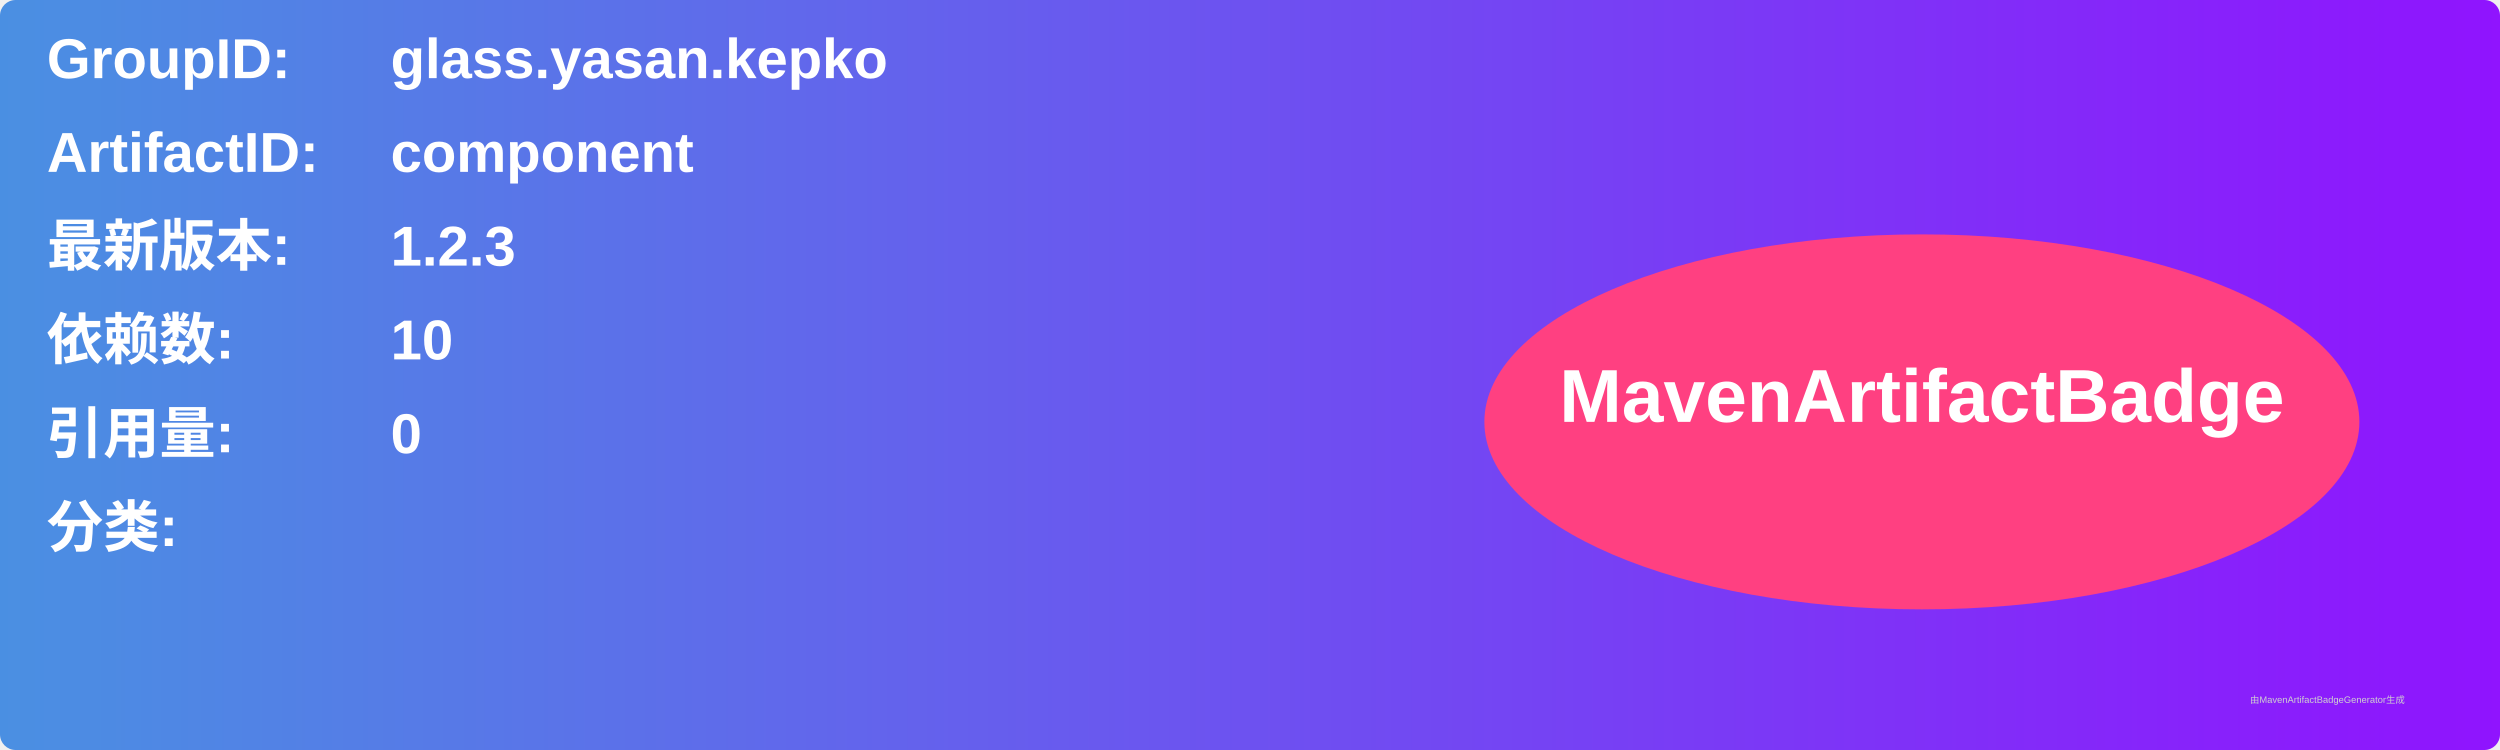
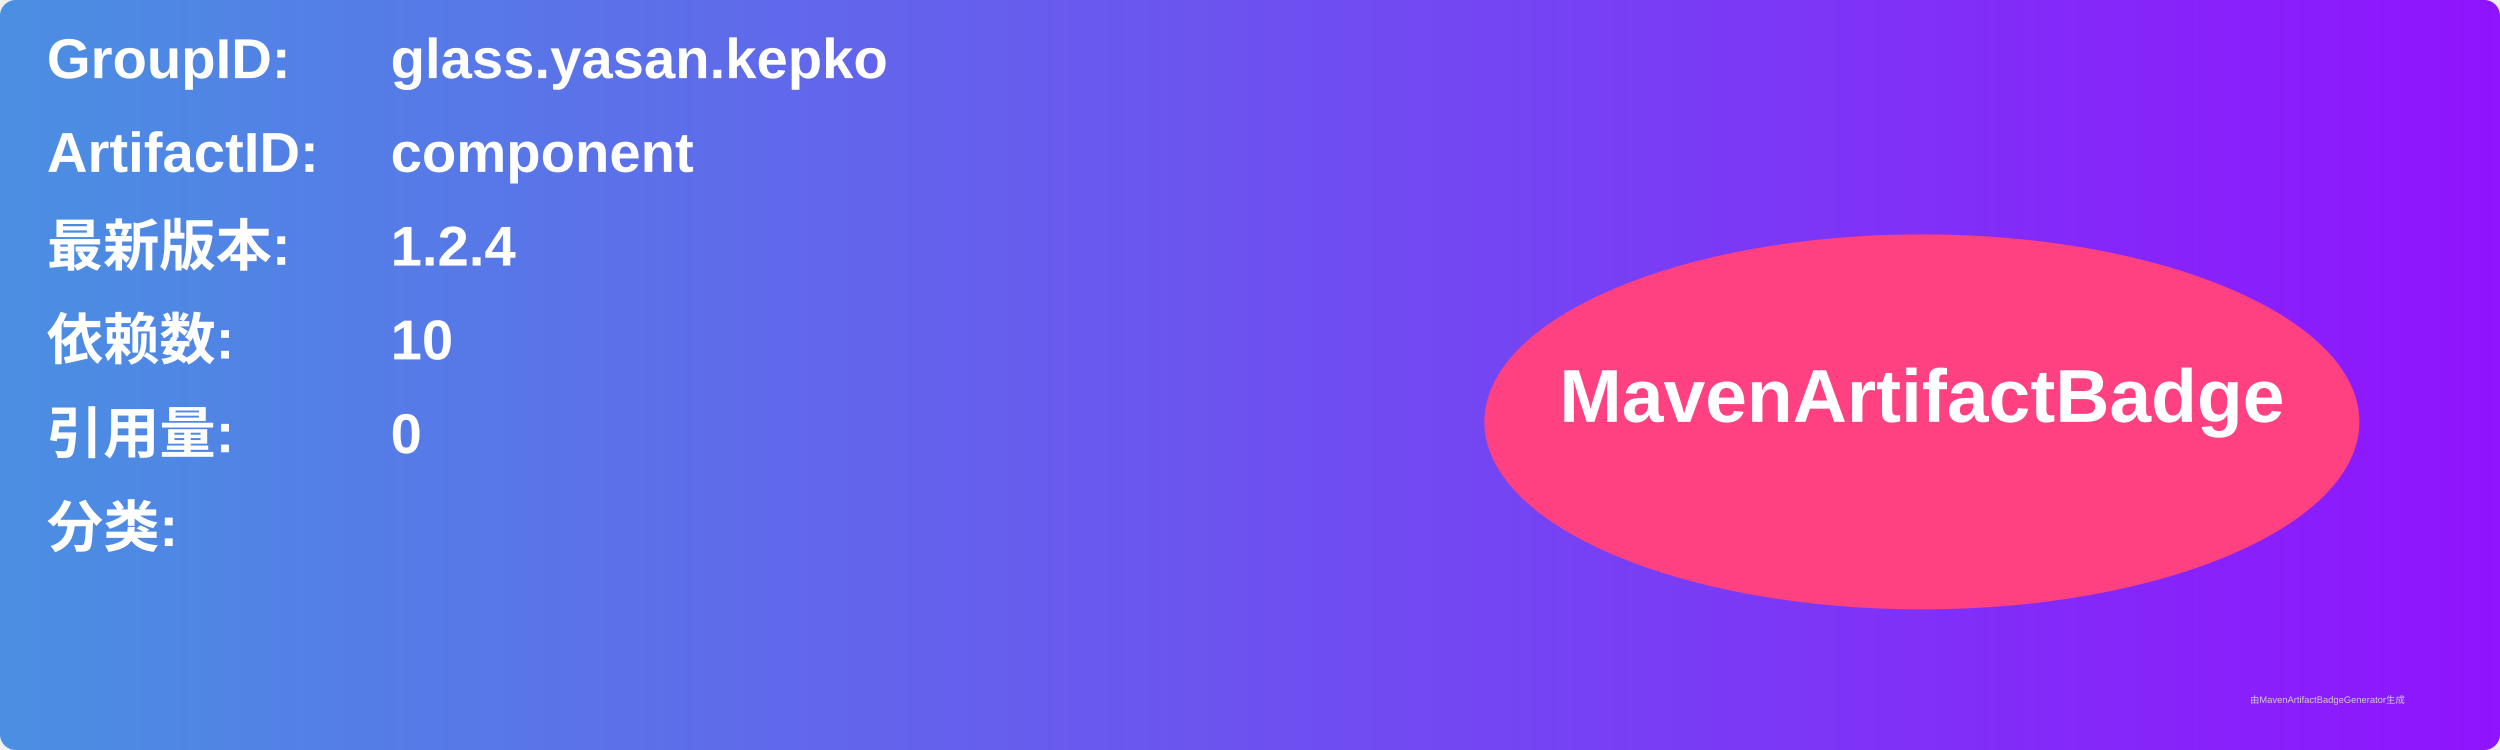
<svg xmlns="http://www.w3.org/2000/svg" width="800" height="240" viewBox="0 0 800 240">
  <linearGradient id="grad" x1="0%" y1="0%" x2="100%" y2="0%">
    <stop offset="0%" stop-color="#4a90e2" />
    <stop offset="100%" stop-color="#9013fe" />
  </linearGradient>
  <rect width="100%" height="100%" rx="5" ry="5" fill="url(#grad)" />
  <g transform="translate(15, 15)">
    <text x="0" y="10" font-family="Arial" font-size="18" fill="white" font-weight="bold" width="260">GroupID:</text>
    <text x="110" y="10" font-family="Arial" font-size="18" fill="white" font-weight="bold" width="460">glass.yasan.kepko</text>
    <text x="0" y="40" font-family="Arial" font-size="18" fill="white" font-weight="bold" width="260">ArtifactID:</text>
    <text x="110" y="40" font-family="Arial" font-size="18" fill="white" font-weight="bold" width="460">component</text>
    <text x="0" y="70" font-family="Arial" font-size="18" fill="white" font-weight="bold">最新版本:</text>
    <text x="110" y="70" font-family="Arial" font-size="18" fill="white" font-weight="bold">
-       <tspan font-weight="bold">1.2.3</tspan>
+       <tspan font-weight="bold">1.2.4</tspan>
    </text>
    <text x="0" y="100" font-family="Arial" font-size="18" fill="white" font-weight="bold">依赖数: </text>
    <text x="110" y="100" font-family="Arial" font-size="18" fill="white">
      <tspan font-weight="bold">10</tspan>
    </text>
    <text x="0" y="130" font-family="Arial" font-size="18" fill="white" font-weight="bold">引用量: </text>
    <text x="110" y="130" font-family="Arial" font-size="18" fill="white">
      <tspan font-weight="bold">0</tspan>
    </text>
    <text x="0" y="160" font-family="Arial" font-size="18" fill="white" font-weight="bold">分类:</text>
    <text x="10" y="190" font-family="Arial" font-size="10" fill="white">
      <tspan font-weight="bold" />
    </text>
    <ellipse cx="600" cy="120" rx="140" ry="60" fill="#ff4081" />
    <text x="600" y="120" text-anchor="middle" font-family="Arial" font-size="24" fill="white" font-weight="bold">MavenArtifactBadge</text>
  </g>
  <text x="720" y="225" font-family="Arial" font-size="3" fill="#d0d0d0">由MavenArtifactBadgeGenerator生成</text>
</svg>
